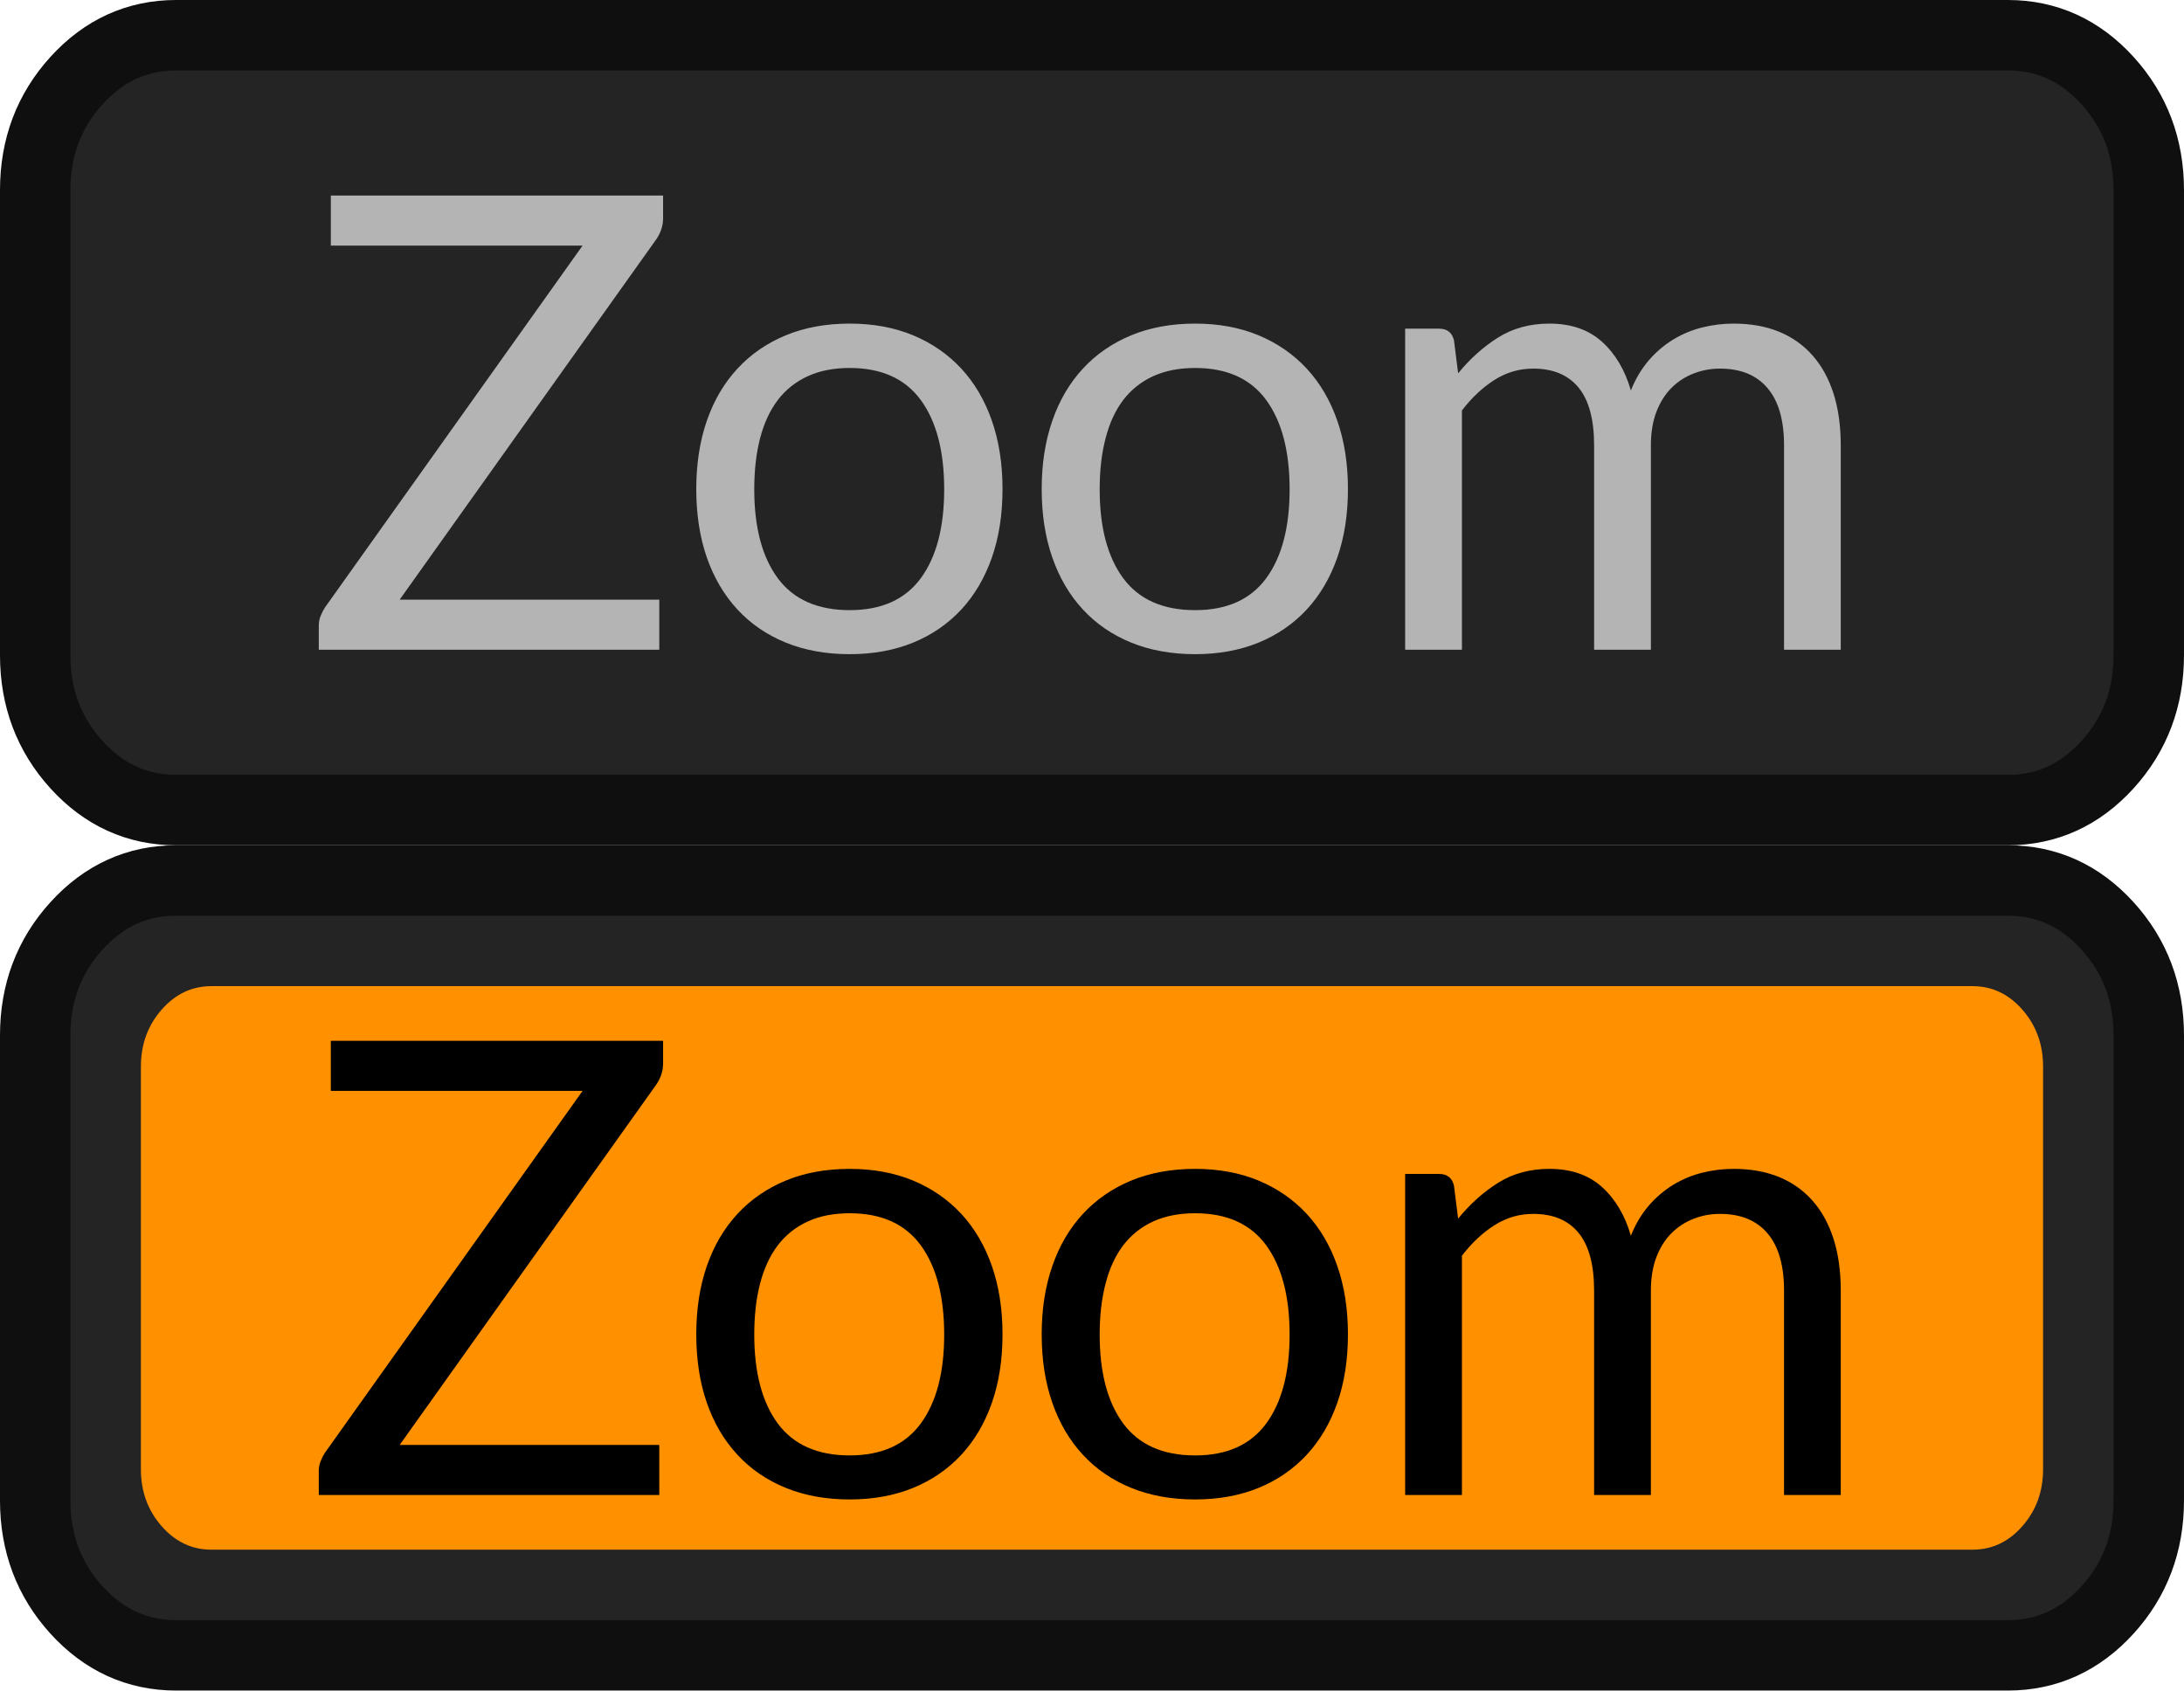
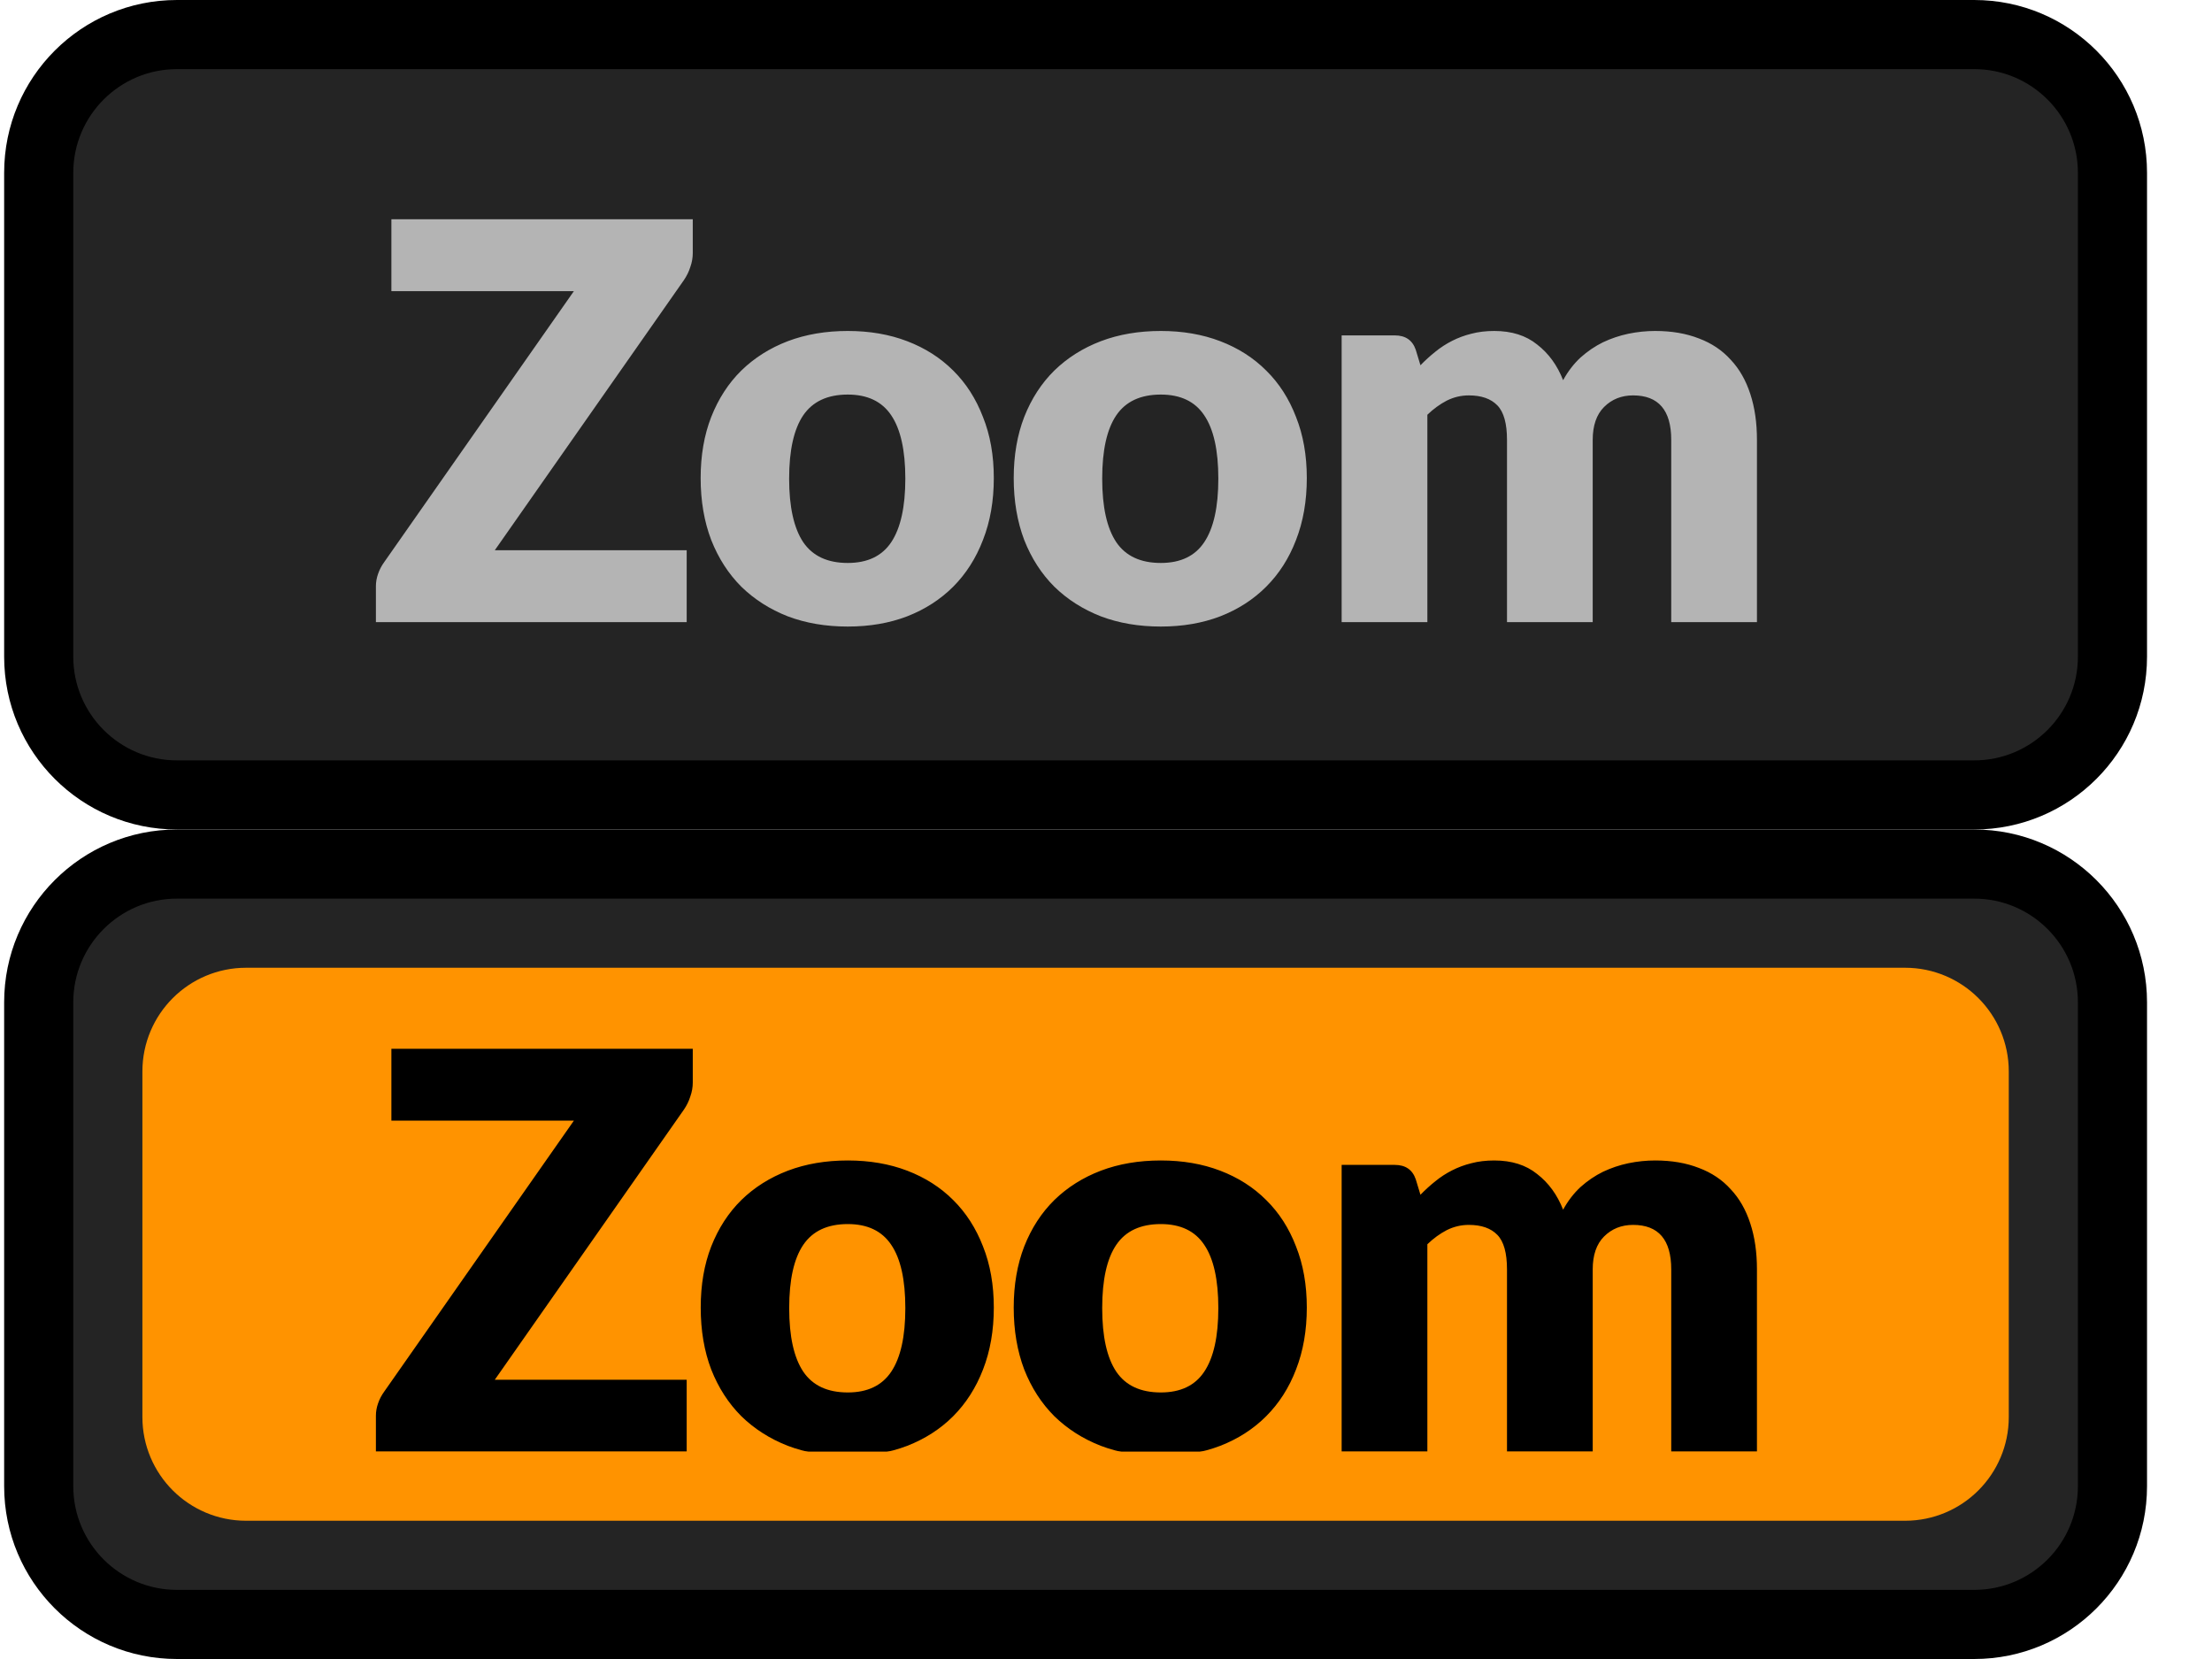
- <svg xmlns="http://www.w3.org/2000/svg" xmlns:xlink="http://www.w3.org/1999/xlink" width="31px" height="24px" viewBox="0 0 31 24" version="1.1">
-   <defs>
-     <rect width="31" height="24" id="artboard_1" />
-     <clipPath id="clip_1">
-       <use xlink:href="#artboard_1" clip-rule="evenodd" />
-     </clipPath>
-   </defs>
-   <g id="bmp00172" clip-path="url(#clip_1)">
-     <path d="M0 4.4L0 2.2C0 1.592 0.195 1.074 0.586 0.644C0.976 0.215 1.448 0 2 0L28 0C28.552 0 29.024 0.215 29.414 0.644C29.805 1.074 30 1.592 30 2.2L30 8.8C30 9.408 29.805 9.926 29.414 10.356C29.024 10.785 28.552 11 28 11L2 11C1.448 11 0.976 10.785 0.586 10.356C0.195 9.926 0 9.408 0 8.8L0 4.4Z" transform="translate(0.499939 0.4999847)" id="Rectangle" fill="#242424" fill-rule="evenodd" stroke="#0F0F0F" stroke-width="1" />
-     <path d="M0 4.4L0 2.2C0 1.592 0.195 1.074 0.586 0.644C0.976 0.215 1.448 0 2 0L28 0C28.552 0 29.024 0.215 29.414 0.644C29.805 1.074 30 1.592 30 2.2L30 8.8C30 9.408 29.805 9.926 29.414 10.356C29.024 10.785 28.552 11 28 11L2 11C1.448 11 0.976 10.785 0.586 10.356C0.195 9.926 0 9.408 0 8.8L0 4.4Z" transform="translate(0.499939 12.49999)" id="Rectangle#1" fill="#242424" fill-rule="evenodd" stroke="#0F0F0F" stroke-width="1" />
-     <path d="M0 2.286L0 1.143C0 0.827 0.098 0.558 0.293 0.335C0.488 0.112 0.724 0 1 0L26 0C26.276 0 26.512 0.112 26.707 0.335C26.902 0.558 27 0.827 27 1.143L27 6.857C27 7.173 26.902 7.442 26.707 7.665C26.512 7.888 26.276 8 26 8L1 8C0.724 8 0.488 7.888 0.293 7.665C0.098 7.442 0 7.173 0 6.857L0 2.286Z" transform="translate(1.999939 13.99999)" id="Rectangle#2" fill="#FF9000" fill-rule="evenodd" stroke="none" />
-     <g id="Zoom" transform="translate(3.399933 12.5)">
-       <path d="M5.922 2.888Q6.012 2.748 6.012 2.6L6.012 2.276L1.296 2.276L1.296 2.987L4.869 2.987L1.211 8.126Q1.175 8.184 1.15 8.247Q1.125 8.31 1.125 8.382L1.125 8.724L5.958 8.724L5.958 8.013L2.273 8.013L5.922 2.888ZM9.561 4.26Q9.16 4.094 8.661 4.094Q8.157 4.094 7.754 4.26Q7.351 4.427 7.068 4.733Q6.784 5.039 6.633 5.473Q6.483 5.907 6.483 6.443Q6.483 6.983 6.633 7.415Q6.784 7.847 7.068 8.153Q7.351 8.459 7.754 8.623Q8.157 8.787 8.661 8.787Q9.16 8.787 9.561 8.623Q9.961 8.459 10.245 8.153Q10.528 7.847 10.679 7.415Q10.83 6.983 10.83 6.443Q10.83 5.907 10.679 5.473Q10.528 5.039 10.245 4.733Q9.961 4.427 9.561 4.26ZM13.564 4.094Q14.063 4.094 14.464 4.26Q14.864 4.427 15.148 4.733Q15.431 5.039 15.582 5.473Q15.733 5.907 15.733 6.443Q15.733 6.983 15.582 7.415Q15.431 7.847 15.148 8.153Q14.864 8.459 14.464 8.623Q14.063 8.787 13.564 8.787Q13.06 8.787 12.657 8.623Q12.254 8.459 11.971 8.153Q11.687 7.847 11.537 7.415Q11.386 6.983 11.386 6.443Q11.386 5.907 11.537 5.473Q11.687 5.039 11.971 4.733Q12.254 4.427 12.657 4.26Q13.06 4.094 13.564 4.094ZM16.545 4.166L16.545 8.724L17.351 8.724L17.351 5.327Q17.562 5.052 17.814 4.893Q18.066 4.733 18.363 4.733Q18.786 4.733 19.007 5.003Q19.227 5.273 19.227 5.822L19.227 8.724L20.033 8.724L20.033 5.822Q20.033 5.552 20.111 5.347Q20.19 5.142 20.325 5.007Q20.46 4.872 20.638 4.803Q20.816 4.733 21.014 4.733Q21.455 4.733 21.689 5.01Q21.923 5.286 21.923 5.822L21.923 8.724L22.728 8.724L22.728 5.822Q22.728 5.408 22.625 5.086Q22.521 4.764 22.326 4.544Q22.13 4.323 21.849 4.208Q21.567 4.094 21.207 4.094Q20.982 4.094 20.764 4.148Q20.546 4.202 20.352 4.319Q20.159 4.436 20.003 4.616Q19.848 4.796 19.749 5.043Q19.623 4.607 19.337 4.35Q19.052 4.094 18.593 4.094Q18.179 4.094 17.864 4.292Q17.549 4.49 17.297 4.8L17.238 4.332Q17.198 4.166 17.027 4.166L16.545 4.166ZM9.669 7.71Q9.336 8.162 8.661 8.162Q7.977 8.162 7.641 7.71Q7.306 7.257 7.306 6.447Q7.306 6.042 7.389 5.721Q7.473 5.399 7.641 5.178Q7.81 4.958 8.065 4.841Q8.319 4.724 8.661 4.724Q9.336 4.724 9.669 5.178Q10.002 5.633 10.002 6.447Q10.002 7.257 9.669 7.71ZM13.564 8.162Q14.239 8.162 14.572 7.71Q14.905 7.257 14.905 6.447Q14.905 5.633 14.572 5.178Q14.239 4.724 13.564 4.724Q13.222 4.724 12.967 4.841Q12.713 4.958 12.544 5.178Q12.376 5.399 12.293 5.721Q12.209 6.042 12.209 6.447Q12.209 7.257 12.544 7.71Q12.88 8.162 13.564 8.162Z" />
-     </g>
-     <g id="Zoom" fill="#B4B4B4" transform="translate(3.399933 0.5)">
-       <path d="M5.922 2.888Q6.012 2.748 6.012 2.6L6.012 2.276L1.296 2.276L1.296 2.987L4.869 2.987L1.211 8.126Q1.175 8.184 1.15 8.247Q1.125 8.31 1.125 8.382L1.125 8.724L5.958 8.724L5.958 8.013L2.273 8.013L5.922 2.888ZM9.561 4.26Q9.16 4.094 8.661 4.094Q8.157 4.094 7.754 4.26Q7.351 4.427 7.068 4.733Q6.784 5.039 6.633 5.473Q6.483 5.907 6.483 6.443Q6.483 6.983 6.633 7.415Q6.784 7.847 7.068 8.153Q7.351 8.459 7.754 8.623Q8.157 8.787 8.661 8.787Q9.16 8.787 9.561 8.623Q9.961 8.459 10.245 8.153Q10.528 7.847 10.679 7.415Q10.83 6.983 10.83 6.443Q10.83 5.907 10.679 5.473Q10.528 5.039 10.245 4.733Q9.961 4.427 9.561 4.26ZM13.564 4.094Q14.063 4.094 14.464 4.26Q14.864 4.427 15.148 4.733Q15.431 5.039 15.582 5.473Q15.733 5.907 15.733 6.443Q15.733 6.983 15.582 7.415Q15.431 7.847 15.148 8.153Q14.864 8.459 14.464 8.623Q14.063 8.787 13.564 8.787Q13.06 8.787 12.657 8.623Q12.254 8.459 11.971 8.153Q11.687 7.847 11.537 7.415Q11.386 6.983 11.386 6.443Q11.386 5.907 11.537 5.473Q11.687 5.039 11.971 4.733Q12.254 4.427 12.657 4.26Q13.06 4.094 13.564 4.094ZM16.545 4.166L16.545 8.724L17.351 8.724L17.351 5.327Q17.562 5.052 17.814 4.893Q18.066 4.733 18.363 4.733Q18.786 4.733 19.007 5.003Q19.227 5.273 19.227 5.822L19.227 8.724L20.033 8.724L20.033 5.822Q20.033 5.552 20.111 5.347Q20.19 5.142 20.325 5.007Q20.46 4.872 20.638 4.803Q20.816 4.733 21.014 4.733Q21.455 4.733 21.689 5.01Q21.923 5.286 21.923 5.822L21.923 8.724L22.728 8.724L22.728 5.822Q22.728 5.408 22.625 5.086Q22.521 4.764 22.326 4.544Q22.13 4.323 21.849 4.208Q21.567 4.094 21.207 4.094Q20.982 4.094 20.764 4.148Q20.546 4.202 20.352 4.319Q20.159 4.436 20.003 4.616Q19.848 4.796 19.749 5.043Q19.623 4.607 19.337 4.35Q19.052 4.094 18.593 4.094Q18.179 4.094 17.864 4.292Q17.549 4.49 17.297 4.8L17.238 4.332Q17.198 4.166 17.027 4.166L16.545 4.166ZM9.669 7.71Q9.336 8.162 8.661 8.162Q7.977 8.162 7.641 7.71Q7.306 7.257 7.306 6.447Q7.306 6.042 7.389 5.721Q7.473 5.399 7.641 5.178Q7.81 4.958 8.065 4.841Q8.319 4.724 8.661 4.724Q9.336 4.724 9.669 5.178Q10.002 5.633 10.002 6.447Q10.002 7.257 9.669 7.71ZM13.564 8.162Q14.239 8.162 14.572 7.71Q14.905 7.257 14.905 6.447Q14.905 5.633 14.572 5.178Q14.239 4.724 13.564 4.724Q13.222 4.724 12.967 4.841Q12.713 4.958 12.544 5.178Q12.376 5.399 12.293 5.721Q12.209 6.042 12.209 6.447Q12.209 7.257 12.544 7.71Q12.88 8.162 13.564 8.162Z" />
-     </g>
-   </g>
+ <svg xmlns="http://www.w3.org/2000/svg" width="32" height="24" viewBox="0 0 32 24" fill="none">
+   <path d="M0.56 2.5C0.56 1.395 1.455 0.5 2.56 0.5H28.56C29.665 0.5 30.56 1.395 30.56 2.5V9.5C30.56 10.605 29.665 11.5 28.56 11.5H2.56C1.455 11.5 0.56 10.605 0.56 9.5V2.5Z" fill="#242424" />
+   <path d="M10.022 3.66C10.022 3.729 10.01 3.797 9.986 3.864C9.965 3.931 9.934 3.993 9.894 4.052L7.158 7.96H9.934V9H5.438V8.48C5.438 8.419 5.449 8.359 5.47 8.3C5.491 8.239 5.521 8.183 5.558 8.132L8.302 4.212H5.662V3.172H10.022V3.66ZM12.264 4.788C12.579 4.788 12.866 4.837 13.124 4.936C13.383 5.035 13.604 5.176 13.789 5.36C13.975 5.544 14.119 5.768 14.22 6.032C14.325 6.293 14.377 6.588 14.377 6.916C14.377 7.247 14.325 7.545 14.22 7.812C14.119 8.076 13.975 8.301 13.789 8.488C13.604 8.672 13.383 8.815 13.124 8.916C12.866 9.015 12.579 9.064 12.264 9.064C11.947 9.064 11.658 9.015 11.396 8.916C11.138 8.815 10.914 8.672 10.725 8.488C10.538 8.301 10.393 8.076 10.289 7.812C10.187 7.545 10.136 7.247 10.136 6.916C10.136 6.588 10.187 6.293 10.289 6.032C10.393 5.768 10.538 5.544 10.725 5.36C10.914 5.176 11.138 5.035 11.396 4.936C11.658 4.837 11.947 4.788 12.264 4.788ZM12.264 8.144C12.55 8.144 12.759 8.044 12.893 7.844C13.028 7.641 13.097 7.335 13.097 6.924C13.097 6.513 13.028 6.208 12.893 6.008C12.759 5.808 12.55 5.708 12.264 5.708C11.971 5.708 11.757 5.808 11.62 6.008C11.485 6.208 11.416 6.513 11.416 6.924C11.416 7.335 11.485 7.641 11.62 7.844C11.757 8.044 11.971 8.144 12.264 8.144ZM16.793 4.788C17.108 4.788 17.394 4.837 17.653 4.936C17.912 5.035 18.133 5.176 18.317 5.36C18.504 5.544 18.648 5.768 18.749 6.032C18.853 6.293 18.905 6.588 18.905 6.916C18.905 7.247 18.853 7.545 18.749 7.812C18.648 8.076 18.504 8.301 18.317 8.488C18.133 8.672 17.912 8.815 17.653 8.916C17.394 9.015 17.108 9.064 16.793 9.064C16.476 9.064 16.186 9.015 15.925 8.916C15.666 8.815 15.442 8.672 15.253 8.488C15.066 8.301 14.921 8.076 14.817 7.812C14.716 7.545 14.665 7.247 14.665 6.916C14.665 6.588 14.716 6.293 14.817 6.032C14.921 5.768 15.066 5.544 15.253 5.36C15.442 5.176 15.666 5.035 15.925 4.936C16.186 4.837 16.476 4.788 16.793 4.788ZM16.793 8.144C17.078 8.144 17.288 8.044 17.421 7.844C17.557 7.641 17.625 7.335 17.625 6.924C17.625 6.513 17.557 6.208 17.421 6.008C17.288 5.808 17.078 5.708 16.793 5.708C16.5 5.708 16.285 5.808 16.149 6.008C16.013 6.208 15.945 6.513 15.945 6.924C15.945 7.335 16.013 7.641 16.149 7.844C16.285 8.044 16.5 8.144 16.793 8.144ZM19.409 9V4.852H20.177C20.332 4.852 20.433 4.921 20.481 5.06L20.549 5.284C20.619 5.212 20.691 5.147 20.765 5.088C20.84 5.027 20.92 4.975 21.005 4.932C21.093 4.887 21.187 4.852 21.285 4.828C21.387 4.801 21.497 4.788 21.617 4.788C21.868 4.788 22.075 4.853 22.237 4.984C22.403 5.112 22.528 5.284 22.613 5.5C22.683 5.372 22.767 5.263 22.865 5.172C22.967 5.081 23.075 5.008 23.189 4.952C23.307 4.896 23.429 4.855 23.557 4.828C23.688 4.801 23.817 4.788 23.945 4.788C24.183 4.788 24.393 4.824 24.577 4.896C24.761 4.965 24.915 5.068 25.037 5.204C25.163 5.337 25.257 5.503 25.321 5.7C25.385 5.895 25.417 6.116 25.417 6.364V9H24.177V6.364C24.177 5.935 23.993 5.72 23.625 5.72C23.457 5.72 23.317 5.776 23.205 5.888C23.096 5.997 23.041 6.156 23.041 6.364V9H21.801V6.364C21.801 6.127 21.755 5.96 21.661 5.864C21.568 5.768 21.431 5.72 21.249 5.72C21.137 5.72 21.031 5.745 20.929 5.796C20.831 5.847 20.737 5.915 20.649 6V9H19.409Z" fill="#B4B4B4" />
+   <path d="M2.56 1H28.56V0H2.56V1ZM30.06 2.5V9.5H31.06V2.5H30.06ZM28.56 11H2.56V12H28.56V11ZM1.06 9.5V2.5H0.06V9.5H1.06ZM2.56 11C1.732 11 1.06 10.328 1.06 9.5H0.06C0.06 10.881 1.179 12 2.56 12V11ZM30.06 9.5C30.06 10.328 29.388 11 28.56 11V12C29.941 12 31.06 10.881 31.06 9.5H30.06ZM28.56 1C29.388 1 30.06 1.672 30.06 2.5H31.06C31.06 1.119 29.941 0 28.56 0V1ZM2.56 0C1.179 0 0.06 1.119 0.06 2.5H1.06C1.06 1.672 1.732 1 2.56 1V0Z" fill="black" />
+   <path d="M0.56 14.5C0.56 13.395 1.455 12.5 2.56 12.5H28.56C29.665 12.5 30.56 13.395 30.56 14.5V21.5C30.56 22.605 29.665 23.5 28.56 23.5H2.56C1.455 23.5 0.56 22.605 0.56 21.5V14.5Z" fill="#242424" />
+   <rect x="2.56" y="14.5" width="26" height="7" rx="1" fill="#FF9300" />
+   <path d="M10.022 15.66C10.022 15.729 10.01 15.797 9.986 15.864C9.965 15.931 9.934 15.993 9.894 16.052L7.158 19.96H9.934V21H5.438V20.48C5.438 20.419 5.449 20.359 5.47 20.3C5.491 20.239 5.521 20.183 5.558 20.132L8.302 16.212H5.662V15.172H10.022V15.66ZM12.265 16.788C12.579 16.788 12.866 16.837 13.125 16.936C13.383 17.035 13.605 17.176 13.789 17.36C13.975 17.544 14.119 17.768 14.221 18.032C14.325 18.293 14.377 18.588 14.377 18.916C14.377 19.247 14.325 19.545 14.221 19.812C14.119 20.076 13.975 20.301 13.789 20.488C13.605 20.672 13.383 20.815 13.125 20.916C12.866 21.015 12.579 21.064 12.265 21.064C11.947 21.064 11.658 21.015 11.397 20.916C11.138 20.815 10.914 20.672 10.725 20.488C10.538 20.301 10.393 20.076 10.289 19.812C10.187 19.545 10.137 19.247 10.137 18.916C10.137 18.588 10.187 18.293 10.289 18.032C10.393 17.768 10.538 17.544 10.725 17.36C10.914 17.176 11.138 17.035 11.397 16.936C11.658 16.837 11.947 16.788 12.265 16.788ZM12.265 20.144C12.55 20.144 12.759 20.044 12.893 19.844C13.029 19.641 13.097 19.335 13.097 18.924C13.097 18.513 13.029 18.208 12.893 18.008C12.759 17.808 12.55 17.708 12.265 17.708C11.971 17.708 11.757 17.808 11.621 18.008C11.485 18.208 11.417 18.513 11.417 18.924C11.417 19.335 11.485 19.641 11.621 19.844C11.757 20.044 11.971 20.144 12.265 20.144ZM16.793 16.788C17.108 16.788 17.394 16.837 17.653 16.936C17.912 17.035 18.133 17.176 18.317 17.36C18.504 17.544 18.648 17.768 18.749 18.032C18.853 18.293 18.905 18.588 18.905 18.916C18.905 19.247 18.853 19.545 18.749 19.812C18.648 20.076 18.504 20.301 18.317 20.488C18.133 20.672 17.912 20.815 17.653 20.916C17.394 21.015 17.108 21.064 16.793 21.064C16.476 21.064 16.186 21.015 15.925 20.916C15.666 20.815 15.442 20.672 15.253 20.488C15.066 20.301 14.921 20.076 14.817 19.812C14.716 19.545 14.665 19.247 14.665 18.916C14.665 18.588 14.716 18.293 14.817 18.032C14.921 17.768 15.066 17.544 15.253 17.36C15.442 17.176 15.666 17.035 15.925 16.936C16.186 16.837 16.476 16.788 16.793 16.788ZM16.793 20.144C17.078 20.144 17.288 20.044 17.421 19.844C17.557 19.641 17.625 19.335 17.625 18.924C17.625 18.513 17.557 18.208 17.421 18.008C17.288 17.808 17.078 17.708 16.793 17.708C16.5 17.708 16.285 17.808 16.149 18.008C16.013 18.208 15.945 18.513 15.945 18.924C15.945 19.335 16.013 19.641 16.149 19.844C16.285 20.044 16.5 20.144 16.793 20.144ZM19.409 21V16.852H20.177C20.332 16.852 20.433 16.921 20.481 17.06L20.549 17.284C20.619 17.212 20.691 17.147 20.765 17.088C20.84 17.027 20.92 16.975 21.005 16.932C21.093 16.887 21.187 16.852 21.285 16.828C21.387 16.801 21.497 16.788 21.617 16.788C21.868 16.788 22.075 16.853 22.237 16.984C22.403 17.112 22.528 17.284 22.613 17.5C22.683 17.372 22.767 17.263 22.865 17.172C22.967 17.081 23.075 17.008 23.189 16.952C23.307 16.896 23.429 16.855 23.557 16.828C23.688 16.801 23.817 16.788 23.945 16.788C24.183 16.788 24.393 16.824 24.577 16.896C24.761 16.965 24.915 17.068 25.037 17.204C25.163 17.337 25.257 17.503 25.321 17.7C25.385 17.895 25.417 18.116 25.417 18.364V21H24.177V18.364C24.177 17.935 23.993 17.72 23.625 17.72C23.457 17.72 23.317 17.776 23.205 17.888C23.096 17.997 23.041 18.156 23.041 18.364V21H21.801V18.364C21.801 18.127 21.755 17.96 21.661 17.864C21.568 17.768 21.431 17.72 21.249 17.72C21.137 17.72 21.031 17.745 20.929 17.796C20.831 17.847 20.737 17.915 20.649 18V21H19.409Z" fill="black" />
+   <rect x="2.56" y="14.5" width="26" height="7" rx="1" stroke="#FF9300" />
+   <path d="M2.56 13H28.56V12H2.56V13ZM30.06 14.5V21.5H31.06V14.5H30.06ZM28.56 23H2.56V24H28.56V23ZM1.06 21.5V14.5H0.06V21.5H1.06ZM2.56 23C1.732 23 1.06 22.328 1.06 21.5H0.06C0.06 22.881 1.179 24 2.56 24V23ZM30.06 21.5C30.06 22.328 29.389 23 28.56 23V24C29.941 24 31.06 22.881 31.06 21.5H30.06ZM28.56 13C29.389 13 30.06 13.672 30.06 14.5H31.06C31.06 13.119 29.941 12 28.56 12V13ZM2.56 12C1.179 12 0.06 13.119 0.06 14.5H1.06C1.06 13.672 1.732 13 2.56 13V12Z" fill="black" />
</svg>
